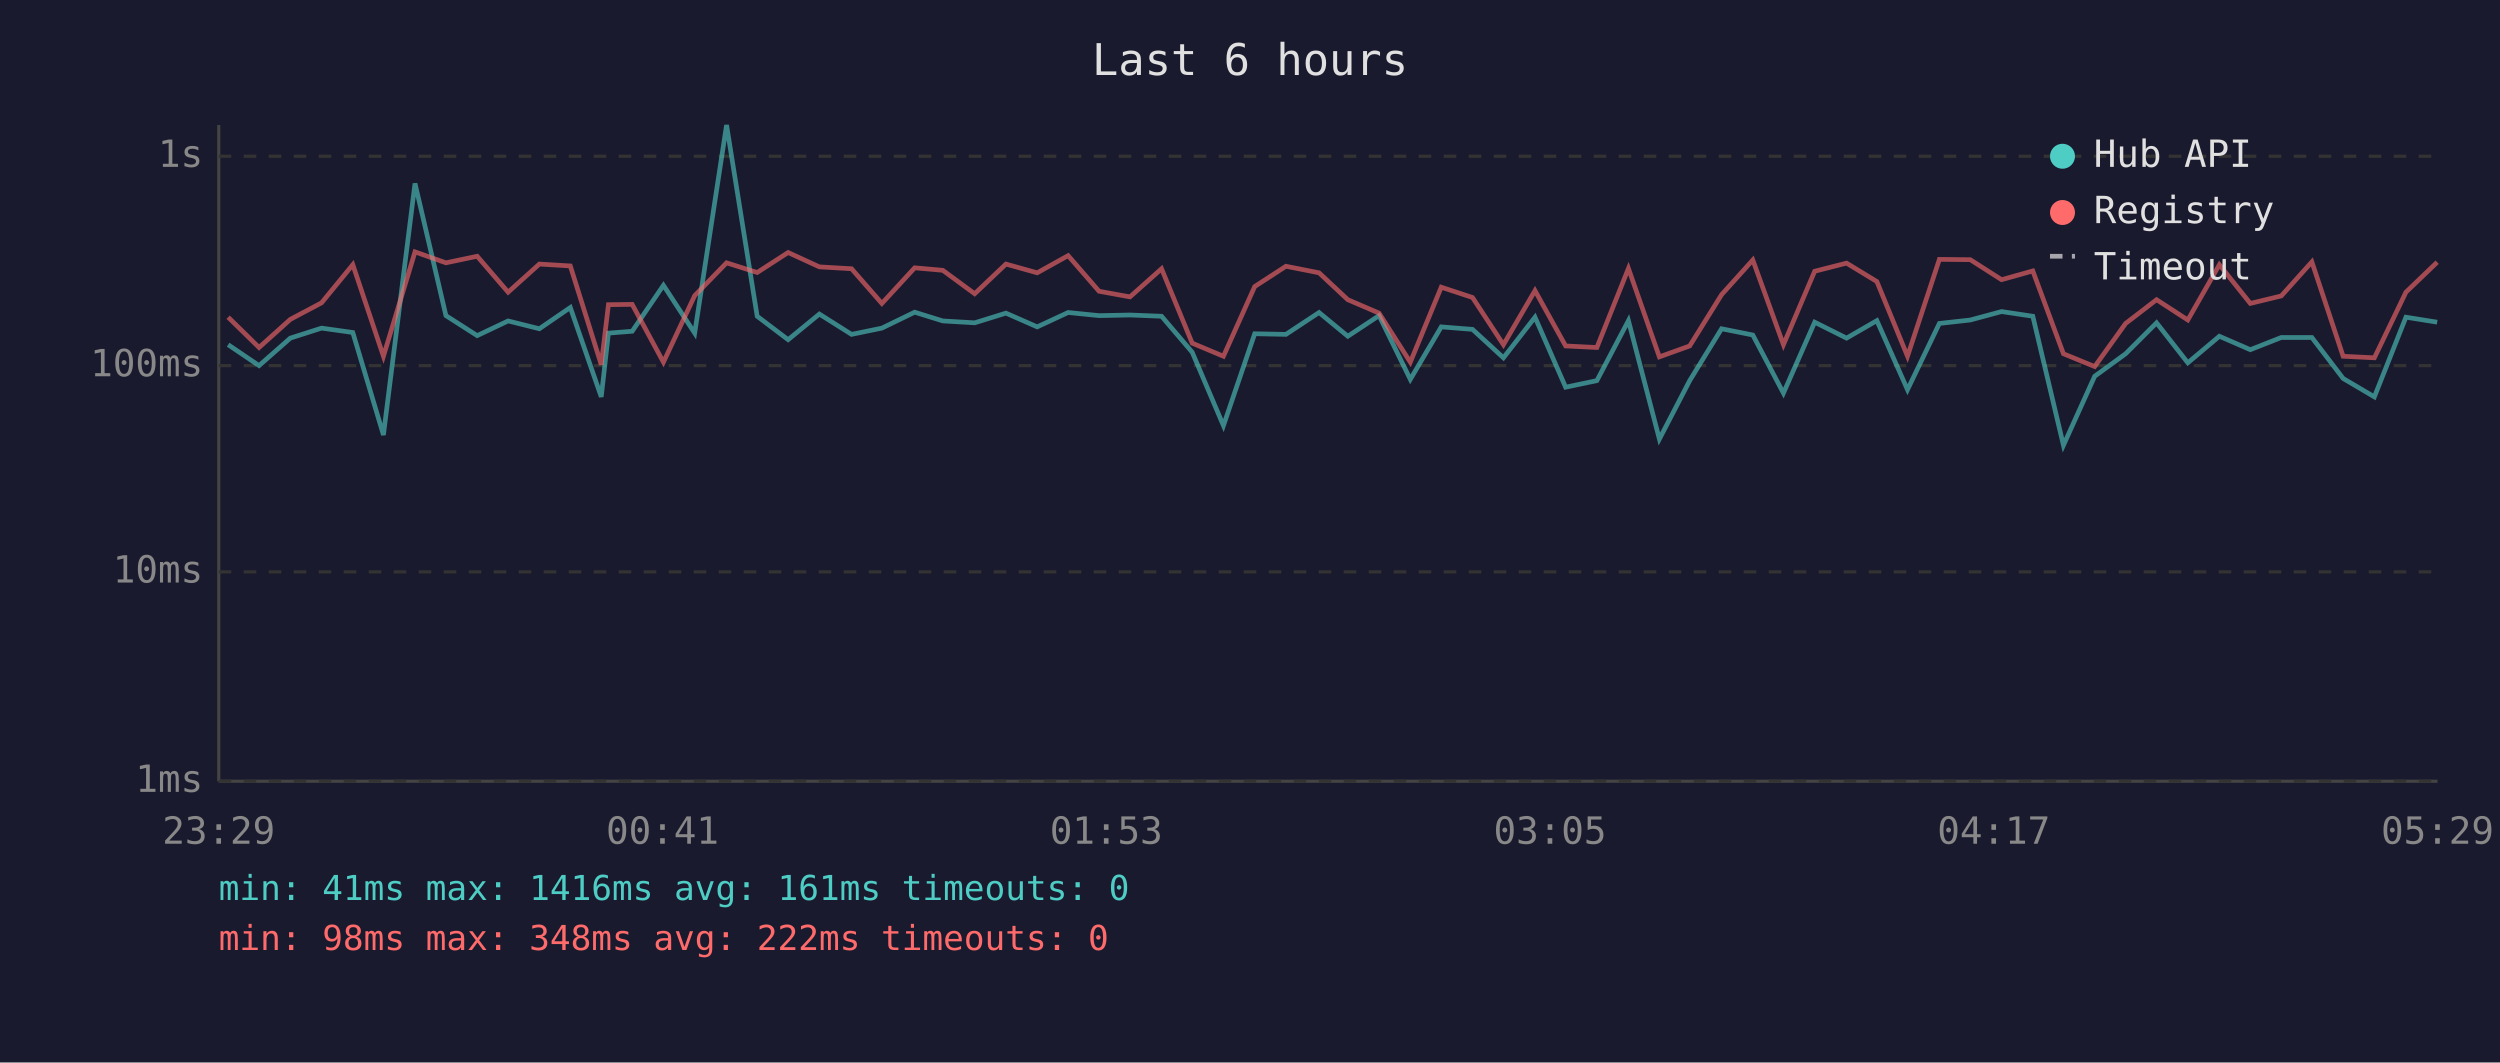
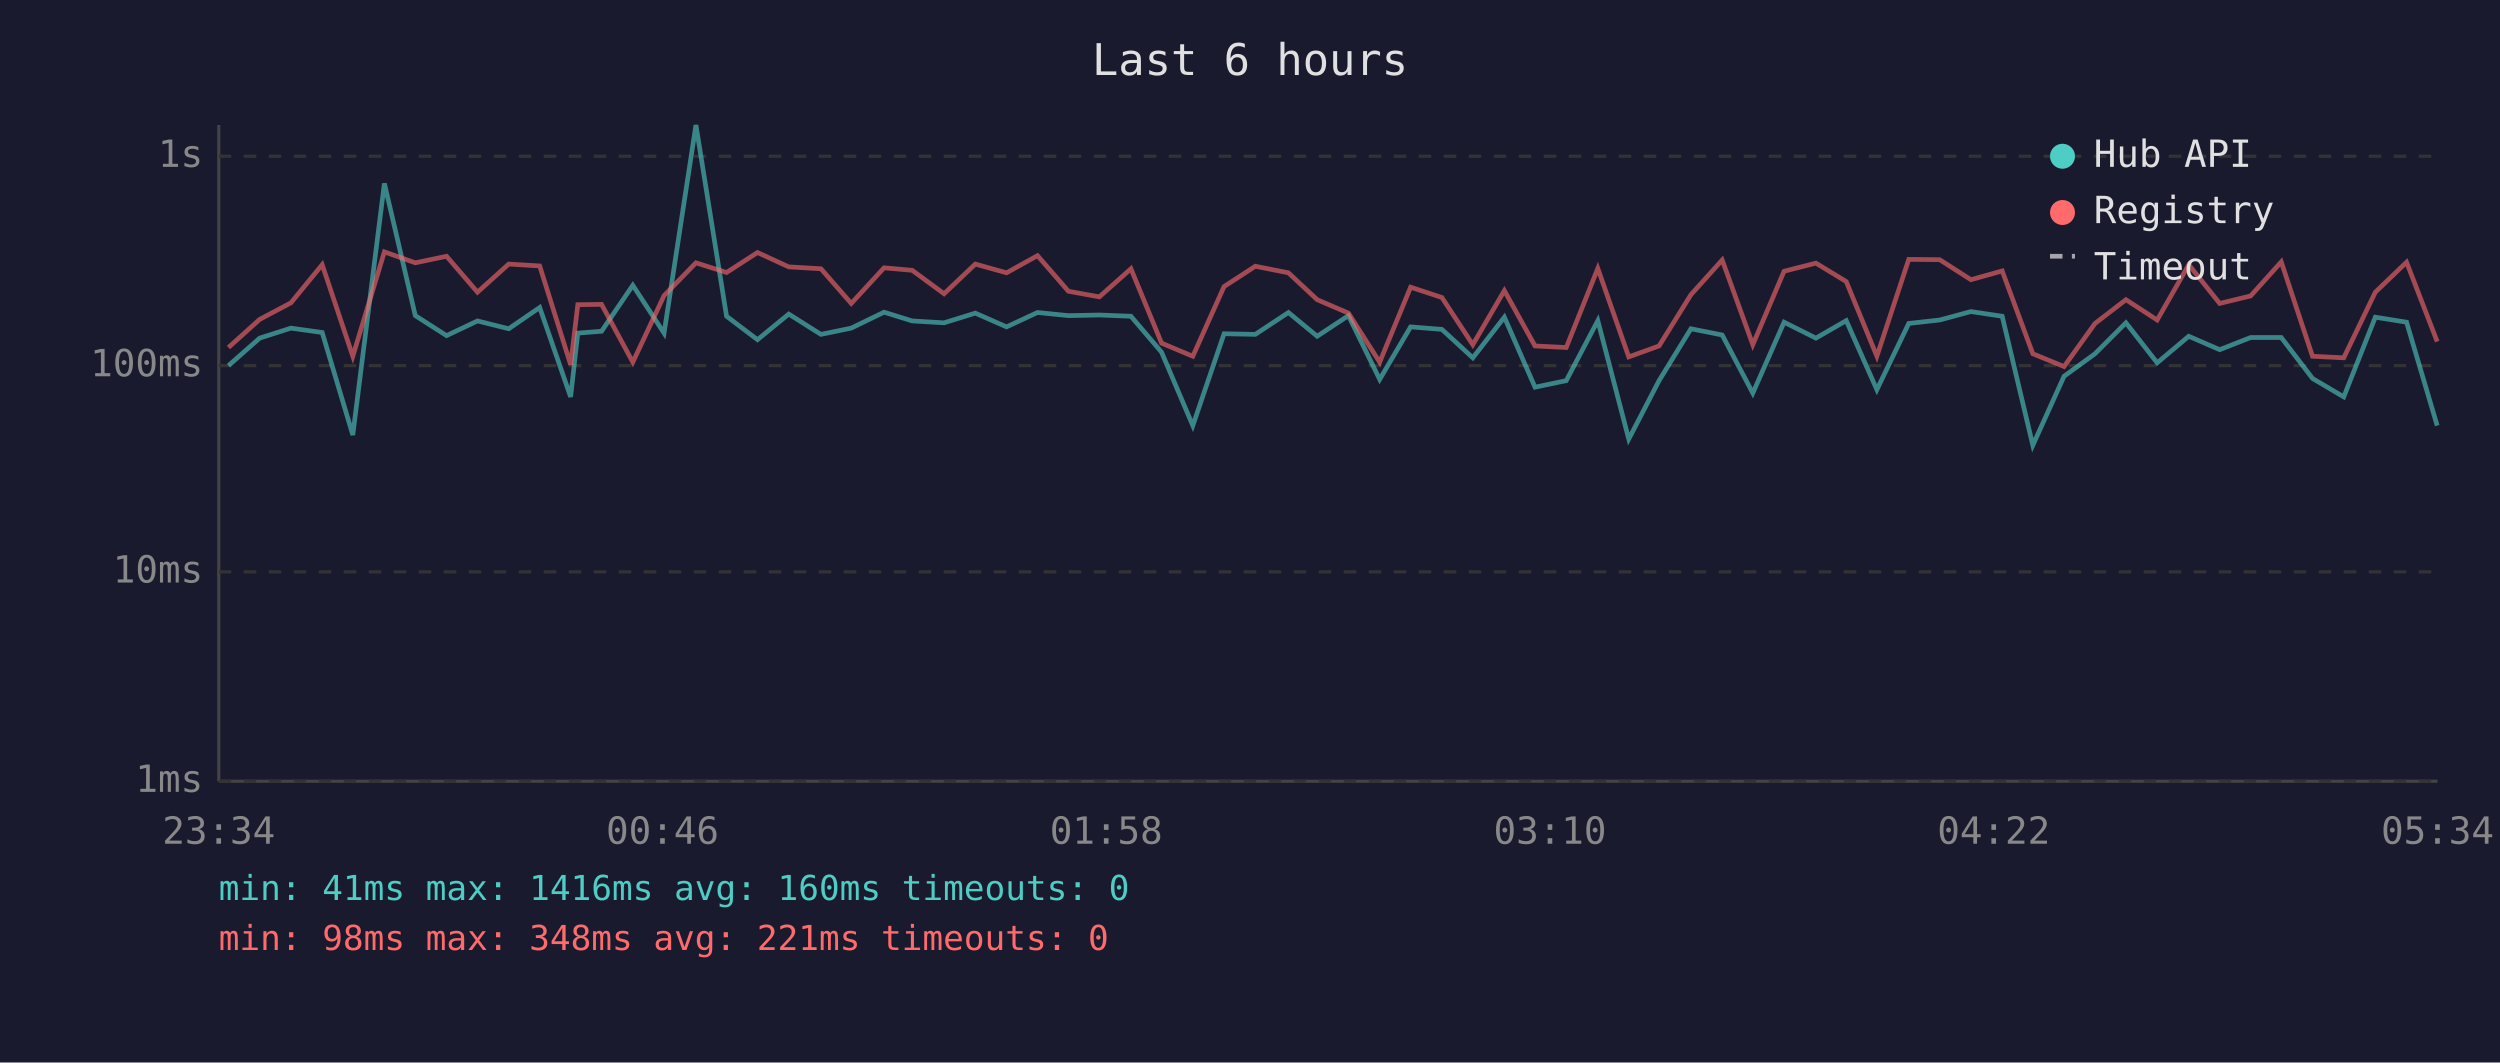
<svg xmlns="http://www.w3.org/2000/svg" viewBox="0 0 800 340" font-family="monospace" font-size="12">
  <rect width="800" height="340" fill="#1a1a2e" />
  <text x="400" y="24" fill="#e0e0e0" font-size="14" text-anchor="middle">Last 6 hours</text>
  <line x1="70" y1="40" x2="70" y2="250" stroke="#444" stroke-width="1" />
  <line x1="70" y1="250" x2="780" y2="250" stroke="#444" stroke-width="1" />
  <line x1="70" y1="250" x2="780" y2="250" stroke="#333" stroke-width="1" stroke-dasharray="4" />
  <text x="65" y="250" fill="#888" text-anchor="end" dominant-baseline="middle">1ms</text>
  <line x1="70" y1="183" x2="780" y2="183" stroke="#333" stroke-width="1" stroke-dasharray="4" />
  <text x="65" y="183" fill="#888" text-anchor="end" dominant-baseline="middle">10ms</text>
  <line x1="70" y1="117" x2="780" y2="117" stroke="#333" stroke-width="1" stroke-dasharray="4" />
  <text x="65" y="117" fill="#888" text-anchor="end" dominant-baseline="middle">100ms</text>
  <line x1="70" y1="50" x2="780" y2="50" stroke="#333" stroke-width="1" stroke-dasharray="4" />
  <text x="65" y="50" fill="#888" text-anchor="end" dominant-baseline="middle">1s</text>
-   <text x="70" y="270" fill="#888" text-anchor="middle">23:29</text>
-   <text x="212" y="270" fill="#888" text-anchor="middle">00:41</text>
-   <text x="354" y="270" fill="#888" text-anchor="middle">01:53</text>
-   <text x="496" y="270" fill="#888" text-anchor="middle">03:05</text>
-   <text x="638" y="270" fill="#888" text-anchor="middle">04:17</text>
-   <text x="780" y="270" fill="#888" text-anchor="middle">05:29</text>
-   <polyline points="73.0,110.3 82.9,117.0 92.9,108.2 102.9,105.0 112.9,106.4 122.7,139.2 132.8,58.7 142.7,101.0 152.7,107.4 162.6,102.7 172.6,105.2 182.5,98.4 192.4,127.0 194.7,106.6 202.3,106.0 212.3,91.3 222.3,106.6 232.5,40.0 242.3,101.2 252.2,108.7 262.2,100.5 272.5,107.0 282.2,105.0 292.7,99.9 301.7,102.7 311.9,103.3 321.9,100.2 331.9,104.6 341.8,100.0 351.7,101.0 361.6,100.8 371.7,101.2 381.5,112.7 391.5,136.2 401.5,106.8 411.5,107.0 422.1,100.0 431.3,107.6 441.3,101.0 451.3,121.4 461.2,104.6 471.2,105.4 481.1,114.5 491.2,101.5 501.0,123.9 511.0,121.8 521.1,102.6 531.0,140.5 540.7,121.8 550.9,105.2 560.9,107.2 570.7,125.8 580.7,103.1 590.9,108.2 600.6,102.6 610.4,124.7 620.6,103.5 630.5,102.4 640.5,99.7 650.5,101.2 660.3,142.5 670.3,120.4 680.2,113.2 690.1,103.3 700.1,116.1 710.2,107.6 720.1,111.9 730.0,108.0 739.8,108.0 749.8,121.1 759.8,127.0 769.9,101.5 779.9,103.1" fill="none" stroke="#4ecdc4" stroke-width="1.5" opacity="0.6" />
-   <polyline points="73.0,101.5 82.9,111.2 92.9,102.2 102.9,96.9 112.9,84.7 122.7,114.0 132.8,80.6 142.7,84.1 152.7,82.0 162.6,93.5 172.6,84.5 182.5,85.1 192.4,116.7 194.7,97.5 202.3,97.4 212.3,115.9 222.3,94.6 232.5,84.1 242.3,87.2 252.2,80.8 262.2,85.4 272.5,86.0 282.2,97.1 292.7,85.7 301.7,86.5 311.9,94.0 321.9,84.5 331.9,87.3 341.8,81.8 351.7,93.2 361.6,95.0 371.7,86.0 381.5,109.8 391.5,114.0 401.5,91.7 411.5,85.2 422.1,87.3 431.3,95.9 441.3,100.2 451.3,115.9 461.2,91.9 471.2,95.2 481.1,110.3 491.2,93.0 501.0,110.7 511.0,111.2 521.1,85.9 531.0,114.2 540.7,110.7 550.9,94.3 560.9,83.2 570.7,110.3 580.7,86.8 590.9,84.2 600.6,90.1 610.4,114.0 620.6,83.0 630.5,83.1 640.5,89.5 650.5,86.7 660.3,113.2 670.3,117.3 680.2,103.5 690.1,95.9 700.1,102.4 710.2,84.7 720.1,97.1 730.0,94.7 739.8,83.8 749.8,114.0 759.8,114.5 769.9,93.5 779.9,83.9" fill="none" stroke="#ff6b6b" stroke-width="1.5" opacity="0.6" />
+   <text x="70" y="270" fill="#888" text-anchor="middle">23:34</text>
+   <text x="212" y="270" fill="#888" text-anchor="middle">00:46</text>
+   <text x="354" y="270" fill="#888" text-anchor="middle">01:58</text>
+   <text x="496" y="270" fill="#888" text-anchor="middle">03:10</text>
+   <text x="638" y="270" fill="#888" text-anchor="middle">04:22</text>
+   <text x="780" y="270" fill="#888" text-anchor="middle">05:34</text>
+   <polyline points="73.1,117.0 83.1,108.2 93.1,105.0 103.1,106.4 112.9,139.2 123.0,58.7 132.9,101.0 142.9,107.4 152.8,102.7 162.8,105.2 172.7,98.4 182.6,127.0 184.9,106.6 192.5,106.0 202.5,91.3 212.5,106.6 222.7,40.0 232.5,101.2 242.4,108.7 252.4,100.5 262.7,107.0 272.4,105.0 282.9,99.9 291.9,102.7 302.1,103.3 312.1,100.2 322.1,104.6 332.0,100.0 341.9,101.0 351.8,100.8 361.9,101.2 371.7,112.7 381.7,136.2 391.7,106.8 401.7,107.0 412.3,100.0 421.5,107.6 431.5,101.0 441.5,121.4 451.4,104.6 461.4,105.4 471.3,114.5 481.4,101.5 491.2,123.9 501.2,121.8 511.3,102.6 521.2,140.5 530.9,121.8 541.1,105.2 551.1,107.2 560.9,125.8 570.9,103.1 581.1,108.2 590.8,102.6 600.6,124.7 610.8,103.5 620.7,102.4 630.7,99.7 640.7,101.2 650.5,142.5 660.5,120.4 670.4,113.2 680.3,103.3 690.3,116.1 700.4,107.6 710.3,111.9 720.2,108.0 730.0,108.0 740.0,121.1 750.0,127.0 760.1,101.5 770.1,103.1 779.9,136.2" fill="none" stroke="#4ecdc4" stroke-width="1.5" opacity="0.6" />
+   <polyline points="73.1,111.2 83.1,102.2 93.1,96.9 103.1,84.7 112.9,114.0 123.0,80.6 132.9,84.1 142.9,82.0 152.8,93.5 162.8,84.5 172.7,85.1 182.6,116.7 184.9,97.5 192.5,97.4 202.5,115.9 212.5,94.6 222.7,84.1 232.5,87.2 242.4,80.8 252.4,85.4 262.7,86.0 272.4,97.1 282.9,85.7 291.9,86.5 302.1,94.0 312.1,84.5 322.1,87.3 332.0,81.8 341.9,93.2 351.8,95.0 361.9,86.0 371.7,109.8 381.7,114.0 391.7,91.7 401.7,85.2 412.3,87.3 421.5,95.9 431.5,100.2 441.5,115.9 451.4,91.9 461.4,95.2 471.3,110.3 481.4,93.0 491.2,110.7 501.2,111.2 511.3,85.9 521.2,114.2 530.9,110.7 541.1,94.3 551.1,83.2 560.9,110.3 570.9,86.8 581.1,84.2 590.8,90.1 600.6,114.0 610.8,83.0 620.7,83.1 630.7,89.5 640.7,86.7 650.5,113.2 660.5,117.3 670.4,103.5 680.3,95.9 690.3,102.4 700.4,84.7 710.3,97.1 720.2,94.7 730.0,83.8 740.0,114.0 750.0,114.5 760.1,93.5 770.1,83.9 779.9,109.3" fill="none" stroke="#ff6b6b" stroke-width="1.5" opacity="0.6" />
  <circle cx="660" cy="50" r="4" fill="#4ecdc4" />
  <text x="670" y="50" fill="#e0e0e0" dominant-baseline="middle">Hub API</text>
  <circle cx="660" cy="68" r="4" fill="#ff6b6b" />
  <text x="670" y="68" fill="#e0e0e0" dominant-baseline="middle">Registry</text>
  <line x1="656" y1="82" x2="664" y2="82" stroke="#e0e0e0" stroke-width="1.5" stroke-dasharray="4,3" opacity="0.7" />
  <text x="670" y="86" fill="#e0e0e0" dominant-baseline="middle">Timeout</text>
-   <text x="70" y="288" fill="#4ecdc4" font-size="11">min: 41ms  max: 1416ms  avg: 161ms  timeouts: 0</text>
-   <text x="70" y="304" fill="#ff6b6b" font-size="11">min: 98ms  max: 348ms  avg: 222ms  timeouts: 0</text>
+   <text x="70" y="288" fill="#4ecdc4" font-size="11">min: 41ms  max: 1416ms  avg: 160ms  timeouts: 0</text>
+   <text x="70" y="304" fill="#ff6b6b" font-size="11">min: 98ms  max: 348ms  avg: 221ms  timeouts: 0</text>
</svg>
